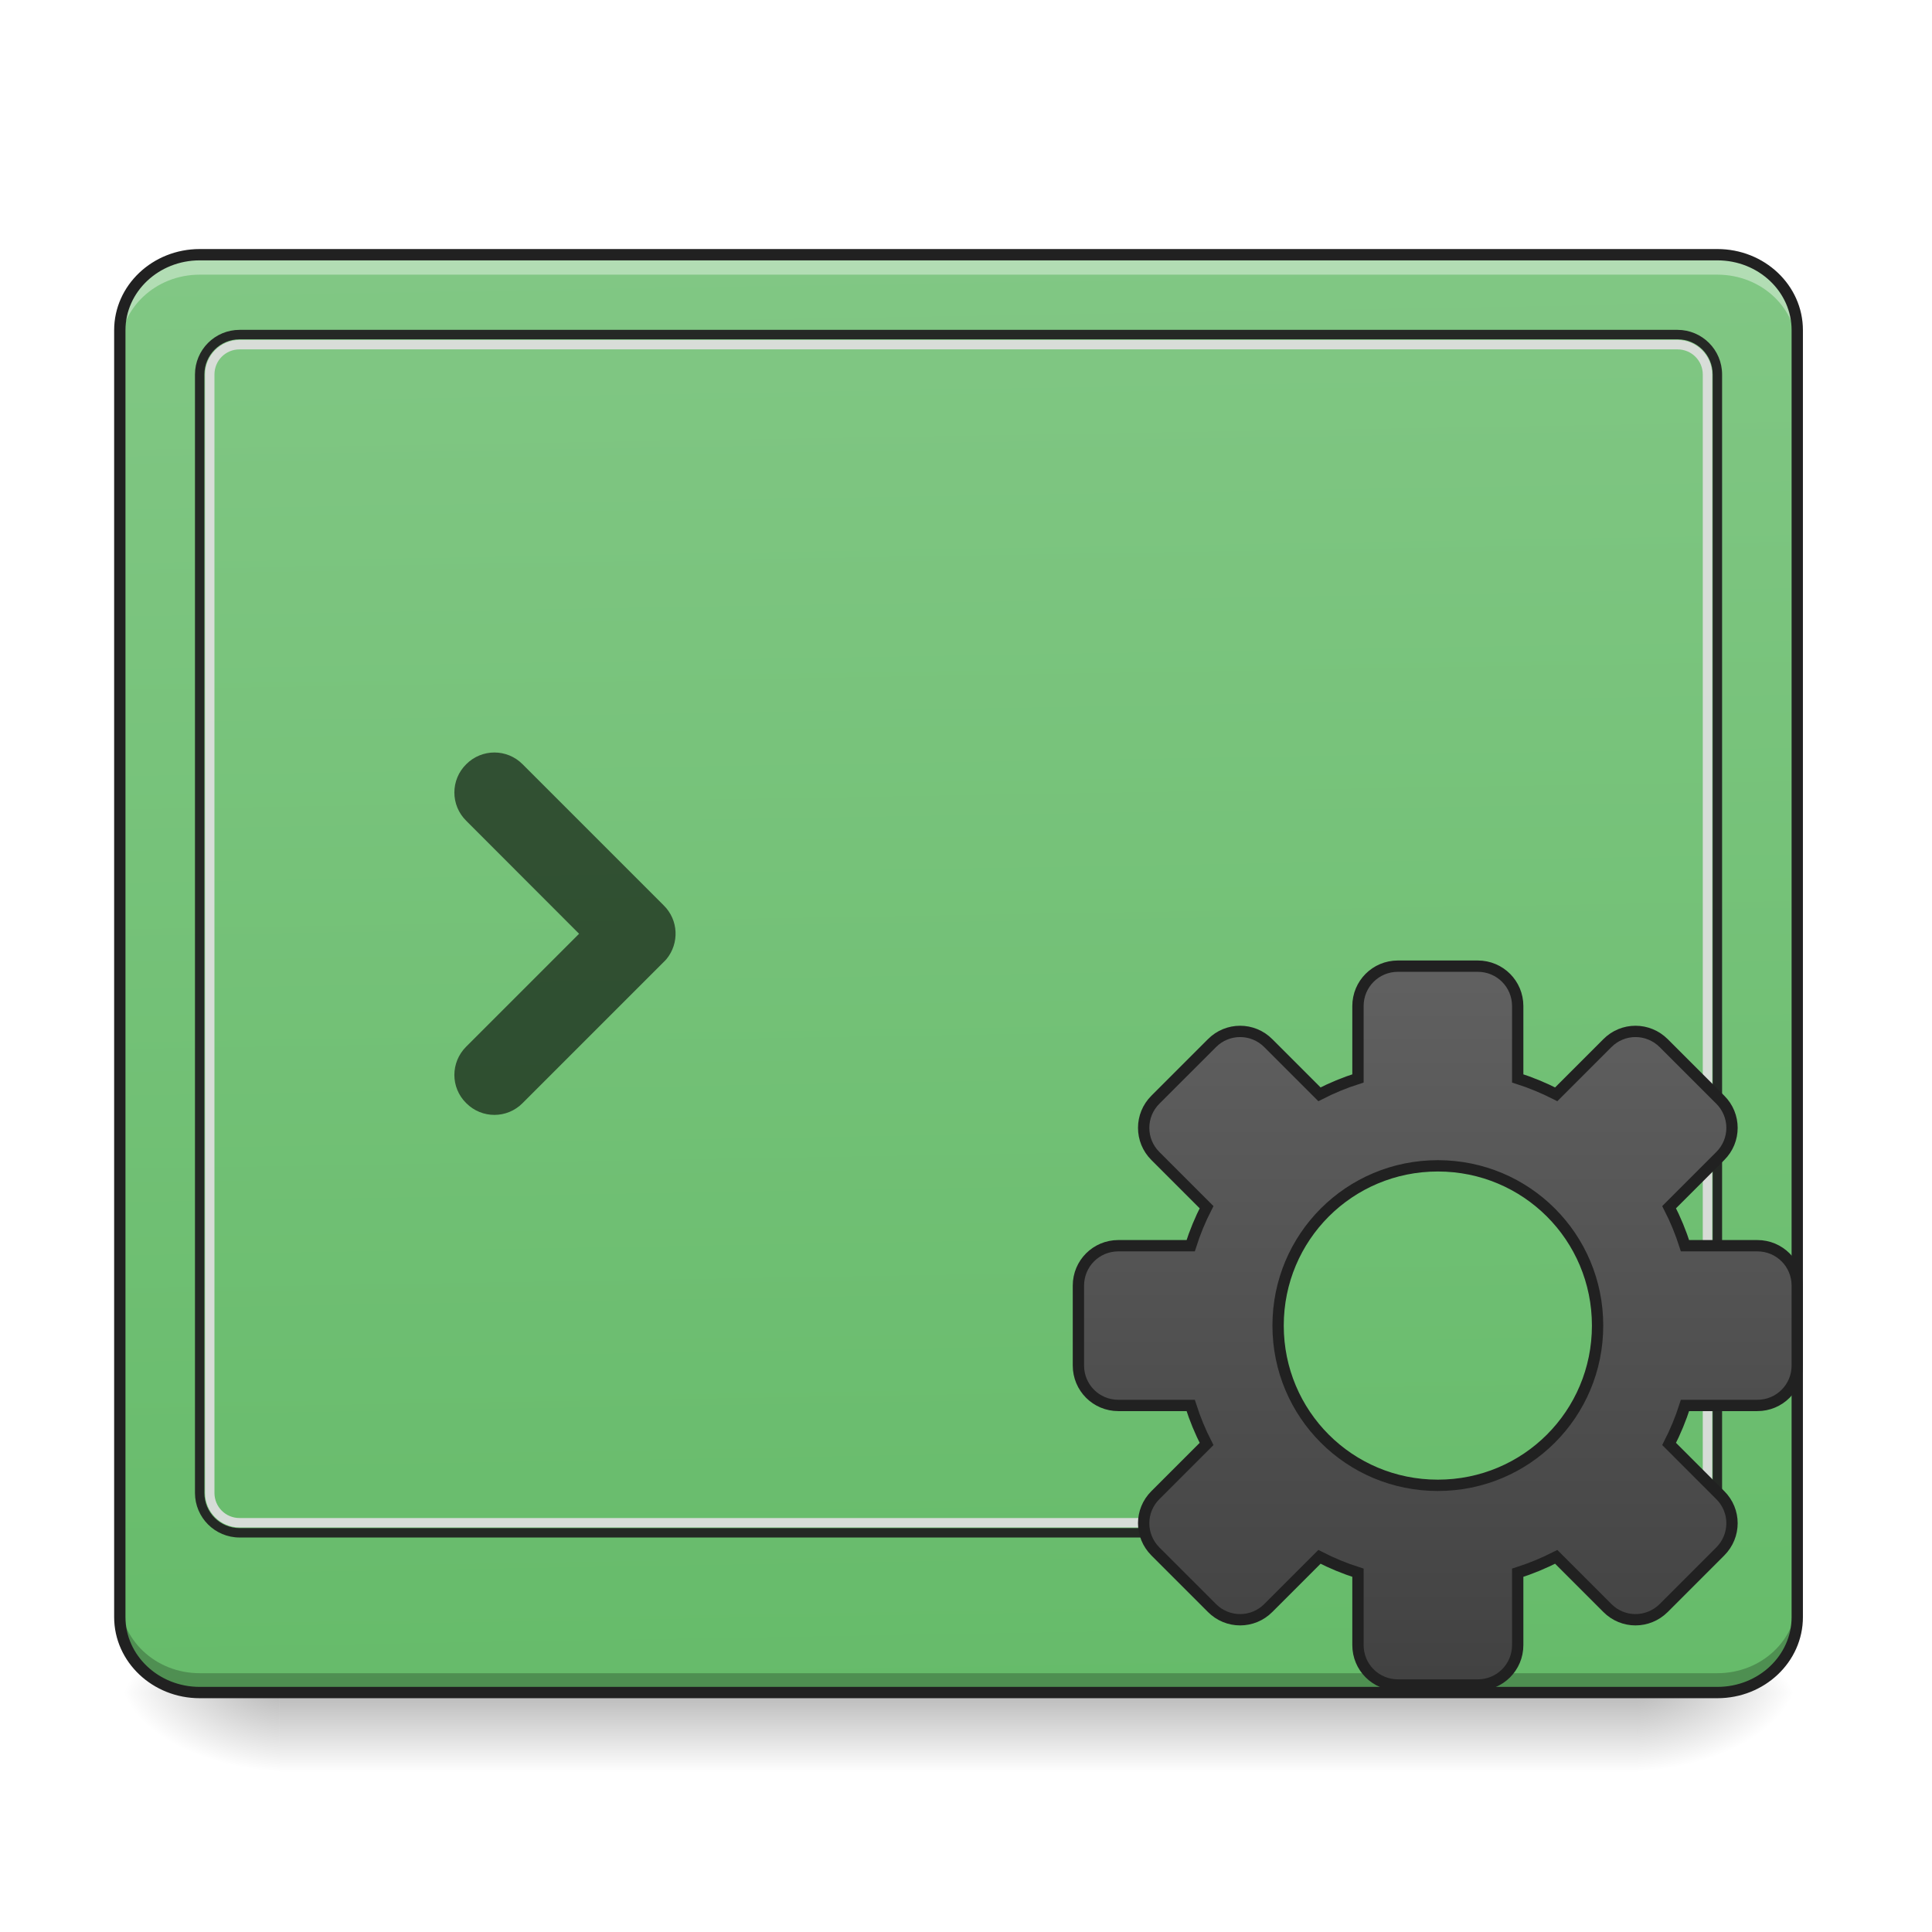
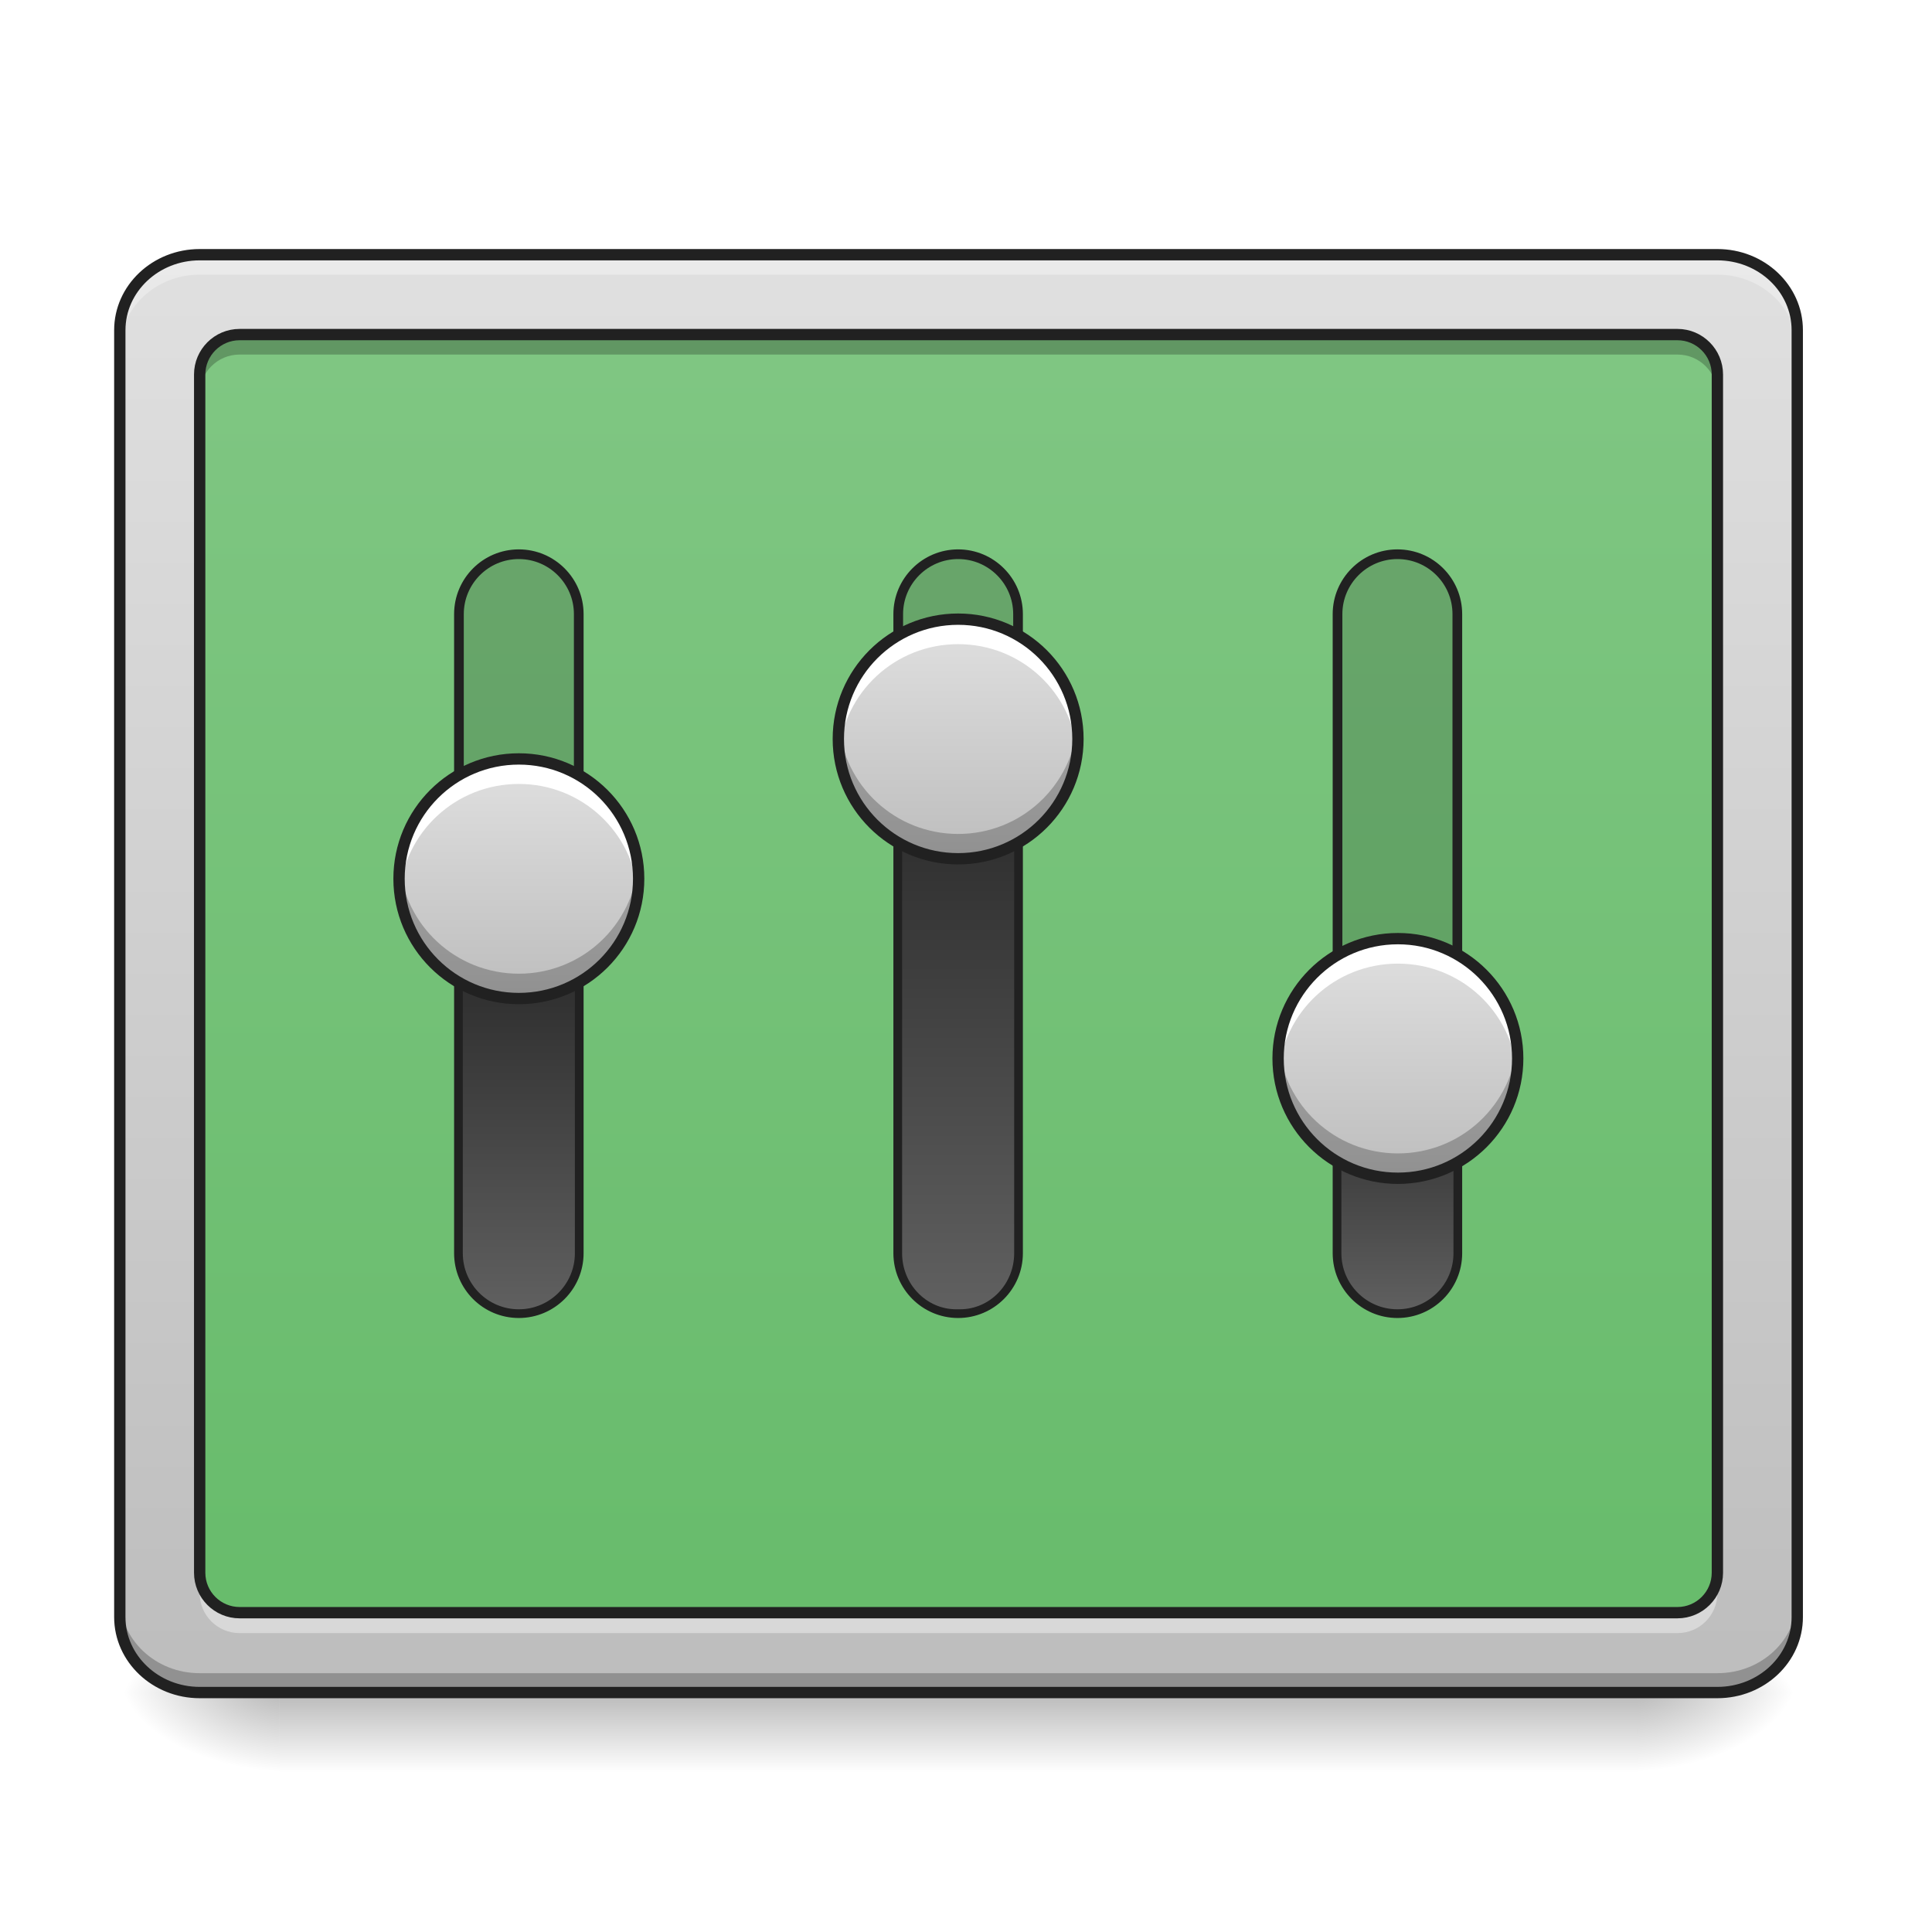
- <svg xmlns="http://www.w3.org/2000/svg" width="48pt" height="48pt" viewBox="0 0 48 48" version="1.1">
+ <svg xmlns="http://www.w3.org/2000/svg" width="48px" height="48px" viewBox="0 0 48 48" version="1.1">
  <defs>
    <linearGradient id="linear0" gradientUnits="userSpaceOnUse" x1="254" y1="233.5" x2="254" y2="254.667" gradientTransform="matrix(0.093759,0,0,0.093759,-0.992298,20.15817)">
      <stop offset="0" style="stop-color:rgb(0%,0%,0%);stop-opacity:0.275;" />
      <stop offset="1" style="stop-color:rgb(0%,0%,0%);stop-opacity:0;" />
    </linearGradient>
    <radialGradient id="radial0" gradientUnits="userSpaceOnUse" cx="450.909" cy="189.579" fx="450.909" fy="189.579" r="21.167" gradientTransform="matrix(0.000000261256,-0.117199,-0.210958,-0.000000152308,80.18053,95.393)">
      <stop offset="0" style="stop-color:rgb(0%,0%,0%);stop-opacity:0.314;" />
      <stop offset="0.222" style="stop-color:rgb(0%,0%,0%);stop-opacity:0.275;" />
      <stop offset="1" style="stop-color:rgb(0%,0%,0%);stop-opacity:0;" />
    </radialGradient>
    <radialGradient id="radial1" gradientUnits="userSpaceOnUse" cx="450.909" cy="189.579" fx="450.909" fy="189.579" r="21.167" gradientTransform="matrix(-0.000000261256,0.117199,0.210958,0.000000152308,-32.55098,-11.29122)">
      <stop offset="0" style="stop-color:rgb(0%,0%,0%);stop-opacity:0.314;" />
      <stop offset="0.222" style="stop-color:rgb(0%,0%,0%);stop-opacity:0.275;" />
      <stop offset="1" style="stop-color:rgb(0%,0%,0%);stop-opacity:0;" />
    </radialGradient>
    <radialGradient id="radial2" gradientUnits="userSpaceOnUse" cx="450.909" cy="189.579" fx="450.909" fy="189.579" r="21.167" gradientTransform="matrix(-0.000000261256,-0.117199,0.210958,-0.000000152308,-32.55098,95.393)">
      <stop offset="0" style="stop-color:rgb(0%,0%,0%);stop-opacity:0.314;" />
      <stop offset="0.222" style="stop-color:rgb(0%,0%,0%);stop-opacity:0.275;" />
      <stop offset="1" style="stop-color:rgb(0%,0%,0%);stop-opacity:0;" />
    </radialGradient>
    <radialGradient id="radial3" gradientUnits="userSpaceOnUse" cx="450.909" cy="189.579" fx="450.909" fy="189.579" r="21.167" gradientTransform="matrix(0.000000261256,0.117199,-0.210958,0.000000152308,80.18053,-11.29122)">
      <stop offset="0" style="stop-color:rgb(0%,0%,0%);stop-opacity:0.314;" />
      <stop offset="0.222" style="stop-color:rgb(0%,0%,0%);stop-opacity:0.275;" />
      <stop offset="1" style="stop-color:rgb(0%,0%,0%);stop-opacity:0;" />
    </radialGradient>
-     <linearGradient id="linear1" gradientUnits="userSpaceOnUse" x1="306.753" y1="-16.485" x2="305.955" y2="-141.415" gradientTransform="matrix(0.10811,0,0,0.285939,-7.36381,46.76474)">
+     <linearGradient id="linear1" gradientUnits="userSpaceOnUse" x1="325.109" y1="-141.415" x2="325.109" y2="-16.485" gradientTransform="matrix(0.10811,0,0,0.285939,-7.36381,46.76474)">
+       <stop offset="0" style="stop-color:rgb(87.843%,87.843%,87.843%);stop-opacity:1;" />
+       <stop offset="1" style="stop-color:rgb(74.118%,74.118%,74.118%);stop-opacity:1;" />
+     </linearGradient>
+     <linearGradient id="linear2" gradientUnits="userSpaceOnUse" x1="254" y1="233.5" x2="254" y2="-147.5" gradientTransform="matrix(0.093759,0,0,0.093759,0,20.15817)">
      <stop offset="0" style="stop-color:rgb(40%,73.333%,41.569%);stop-opacity:1;" />
      <stop offset="1" style="stop-color:rgb(50.588%,78.039%,51.765%);stop-opacity:1;" />
    </linearGradient>
-     <linearGradient id="linear2" gradientUnits="userSpaceOnUse" x1="254" y1="148.833" x2="254" y2="-41.667" gradientTransform="matrix(1,0,0,1,127,80.67983)">
-       <stop offset="0" style="stop-color:rgb(25.882%,25.882%,25.882%);stop-opacity:1;" />
-       <stop offset="1" style="stop-color:rgb(38.039%,38.039%,38.039%);stop-opacity:1;" />
+     <linearGradient id="linear3" gradientUnits="userSpaceOnUse" x1="-197.483" y1="-396.875" x2="-84.309" y2="-396.875" gradientTransform="matrix(1,0,-0,1,-0.000000000000028422,0)">
+       <stop offset="0" style="stop-color:rgb(38.039%,38.039%,38.039%);stop-opacity:1;" />
+       <stop offset="1" style="stop-color:rgb(12.941%,12.941%,12.941%);stop-opacity:1;" />
+     </linearGradient>
+     <linearGradient id="linear4" gradientUnits="userSpaceOnUse" x1="328.083" y1="154.125" x2="264.583" y2="154.125" gradientTransform="matrix(0.000000000000000006,-0.093759,0.093759,0.000000000000000006,-3.049621,49.61704)">
+       <stop offset="0" style="stop-color:rgb(87.843%,87.843%,87.843%);stop-opacity:1;" />
+       <stop offset="1" style="stop-color:rgb(74.118%,74.118%,74.118%);stop-opacity:1;" />
+     </linearGradient>
+     <linearGradient id="linear5" gradientUnits="userSpaceOnUse" x1="-197.483" y1="-280.458" x2="-31.392" y2="-280.458" gradientTransform="matrix(1,0,-0,1,-0.000000000000028422,0)">
+       <stop offset="0" style="stop-color:rgb(38.039%,38.039%,38.039%);stop-opacity:1;" />
+       <stop offset="1" style="stop-color:rgb(12.941%,12.941%,12.941%);stop-opacity:1;" />
+     </linearGradient>
+     <linearGradient id="linear6" gradientUnits="userSpaceOnUse" x1="328.083" y1="154.125" x2="264.583" y2="154.125" gradientTransform="matrix(0.000000000000000006,-0.093759,0.093759,0.000000000000000006,7.865483,46.14405)">
+       <stop offset="0" style="stop-color:rgb(87.843%,87.843%,87.843%);stop-opacity:1;" />
+       <stop offset="1" style="stop-color:rgb(74.118%,74.118%,74.118%);stop-opacity:1;" />
+     </linearGradient>
+     <linearGradient id="linear7" gradientUnits="userSpaceOnUse" x1="-197.483" y1="-164.042" x2="-121.35" y2="-164.042" gradientTransform="matrix(1,0,-0,1,-0.000000000000028422,0)">
+       <stop offset="0" style="stop-color:rgb(38.039%,38.039%,38.039%);stop-opacity:1;" />
+       <stop offset="1" style="stop-color:rgb(12.941%,12.941%,12.941%);stop-opacity:1;" />
+     </linearGradient>
+     <linearGradient id="linear8" gradientUnits="userSpaceOnUse" x1="328.083" y1="154.125" x2="264.583" y2="154.125" gradientTransform="matrix(0.000000000000000006,-0.093759,0.093759,0.000000000000000006,18.79086,54.08236)">
+       <stop offset="0" style="stop-color:rgb(87.843%,87.843%,87.843%);stop-opacity:1;" />
+       <stop offset="1" style="stop-color:rgb(74.118%,74.118%,74.118%);stop-opacity:1;" />
    </linearGradient>
  </defs>
  <g id="surface1">
    <path style=" stroke:none;fill-rule:nonzero;fill:url(#linear0);" d="M 6.945 42.16 L 40.684 42.16 L 40.684 44.035 L 6.945 44.035 Z M 6.945 42.16 " />
    <path style=" stroke:none;fill-rule:nonzero;fill:url(#radial0);" d="M 40.684 42.051 L 44.652 42.051 L 44.652 40.066 L 40.684 40.066 Z M 40.684 42.051 " />
    <path style=" stroke:none;fill-rule:nonzero;fill:url(#radial1);" d="M 6.945 42.051 L 2.977 42.051 L 2.977 44.035 L 6.945 44.035 Z M 6.945 42.051 " />
    <path style=" stroke:none;fill-rule:nonzero;fill:url(#radial2);" d="M 6.945 42.051 L 2.977 42.051 L 2.977 40.066 L 6.945 40.066 Z M 6.945 42.051 " />
    <path style=" stroke:none;fill-rule:nonzero;fill:url(#radial3);" d="M 40.684 42.051 L 44.652 42.051 L 44.652 44.035 L 40.684 44.035 Z M 40.684 42.051 " />
    <path style=" stroke:none;fill-rule:nonzero;fill:url(#linear1);" d="M 4.961 6.328 L 42.668 6.328 C 43.766 6.328 44.652 7.168 44.652 8.203 L 44.652 40.176 C 44.652 41.211 43.766 42.051 42.668 42.051 L 4.961 42.051 C 3.867 42.051 2.977 41.211 2.977 40.176 L 2.977 8.203 C 2.977 7.168 3.867 6.328 4.961 6.328 Z M 4.961 6.328 " />
-     <path style=" stroke:none;fill-rule:nonzero;fill:rgb(0%,0%,0%);fill-opacity:0.588;" d="M 12.984 18.988 C 12.598 18.598 11.969 18.598 11.582 18.988 C 11.191 19.375 11.191 20.004 11.582 20.391 L 14.387 23.199 L 11.582 26.004 C 11.191 26.395 11.191 27.02 11.582 27.406 C 11.969 27.797 12.598 27.797 12.984 27.406 L 16.492 23.898 C 16.516 23.875 16.539 23.852 16.562 23.824 C 16.879 23.434 16.859 22.859 16.492 22.496 Z M 12.984 18.988 " />
-     <path style=" stroke:none;fill-rule:nonzero;fill:rgb(100%,100%,100%);fill-opacity:0.392;" d="M 4.961 6.328 C 3.863 6.328 2.977 7.164 2.977 8.203 L 2.977 8.699 C 2.977 7.66 3.863 6.824 4.961 6.824 L 42.668 6.824 C 43.77 6.824 44.652 7.66 44.652 8.699 L 44.652 8.203 C 44.652 7.164 43.77 6.328 42.668 6.328 Z M 4.961 6.328 " />
+     <path style=" stroke:none;fill-rule:nonzero;fill:url(#linear2);" d="M 5.953 8.312 L 41.676 8.312 C 42.223 8.312 42.668 8.758 42.668 9.305 L 42.668 39.074 C 42.668 39.621 42.223 40.066 41.676 40.066 L 5.953 40.066 C 5.406 40.066 4.961 39.621 4.961 39.074 L 4.961 9.305 C 4.961 8.758 5.406 8.312 5.953 8.312 Z M 5.953 8.312 " />
+     <path style=" stroke:none;fill-rule:nonzero;fill:rgb(100%,100%,100%);fill-opacity:0.314;" d="M 4.961 6.328 C 3.863 6.328 2.977 7.164 2.977 8.203 L 2.977 8.699 C 2.977 7.66 3.863 6.824 4.961 6.824 L 42.668 6.824 C 43.77 6.824 44.652 7.66 44.652 8.699 L 44.652 8.203 C 44.652 7.164 43.77 6.328 42.668 6.328 Z M 4.961 6.328 " />
    <path style=" stroke:none;fill-rule:nonzero;fill:rgb(0%,0%,0%);fill-opacity:0.235;" d="M 4.961 42.066 C 3.863 42.066 2.977 41.23 2.977 40.191 L 2.977 39.695 C 2.977 40.734 3.863 41.57 4.961 41.57 L 42.668 41.57 C 43.77 41.57 44.652 40.734 44.652 39.695 L 44.652 40.191 C 44.652 41.23 43.77 42.066 42.668 42.066 Z M 4.961 42.066 " />
-     <path style=" stroke:none;fill-rule:nonzero;fill:rgb(12.941%,12.941%,12.941%);fill-opacity:0.953;" d="M 5.953 8.195 C 5.34 8.195 4.844 8.691 4.844 9.305 L 4.844 37.09 C 4.844 37.703 5.34 38.199 5.953 38.199 L 41.676 38.199 C 42.289 38.199 42.785 37.703 42.785 37.09 L 42.785 9.305 C 42.785 8.691 42.289 8.195 41.676 8.195 Z M 5.953 8.43 L 41.676 8.43 C 42.164 8.43 42.551 8.82 42.551 9.305 L 42.551 37.09 C 42.551 37.578 42.164 37.965 41.676 37.965 L 5.953 37.965 C 5.469 37.965 5.078 37.578 5.078 37.09 L 5.078 9.305 C 5.078 8.82 5.469 8.43 5.953 8.43 Z M 5.953 8.43 " />
-     <path style=" stroke:none;fill-rule:nonzero;fill:rgb(87.059%,87.059%,87.059%);fill-opacity:0.929;" d="M 5.953 8.445 C 5.477 8.445 5.094 8.832 5.094 9.305 L 5.094 37.09 C 5.094 37.566 5.477 37.949 5.953 37.949 L 41.676 37.949 C 42.152 37.949 42.539 37.566 42.539 37.09 L 42.539 9.305 C 42.539 8.832 42.152 8.445 41.676 8.445 Z M 5.953 8.68 L 41.676 8.68 C 42.023 8.68 42.305 8.957 42.305 9.305 L 42.305 37.09 C 42.305 37.438 42.023 37.715 41.676 37.715 L 5.953 37.715 C 5.605 37.715 5.328 37.438 5.328 37.09 L 5.328 9.305 C 5.328 8.957 5.605 8.68 5.953 8.68 Z M 5.953 8.68 " />
    <path style="fill:none;stroke-width:3;stroke-linecap:round;stroke-linejoin:miter;stroke:rgb(12.941%,12.941%,12.941%);stroke-opacity:1;stroke-miterlimit:4;" d="M 52.912 -147.506 L 455.082 -147.506 C 466.789 -147.506 476.246 -138.549 476.246 -127.508 L 476.246 213.501 C 476.246 224.541 466.789 233.499 455.082 233.499 L 52.912 233.499 C 41.246 233.499 31.747 224.541 31.747 213.501 L 31.747 -127.508 C 31.747 -138.549 41.246 -147.506 52.912 -147.506 Z M 52.912 -147.506 " transform="matrix(0.093759,0,0,0.093759,0,20.15817)" />
-     <path style="fill-rule:nonzero;fill:url(#linear2);stroke-width:3;stroke-linecap:round;stroke-linejoin:miter;stroke:rgb(12.941%,12.941%,12.941%);stroke-opacity:1;stroke-miterlimit:4;" d="M 370.423 41.017 C 364.549 41.017 359.841 45.725 359.841 51.6 L 359.841 70.764 C 356.299 71.889 352.883 73.306 349.633 74.972 L 336.093 61.432 C 331.968 57.266 325.261 57.266 321.136 61.432 L 306.179 76.389 C 302.013 80.513 302.013 87.221 306.179 91.346 L 319.719 104.886 C 318.053 108.136 316.636 111.552 315.512 115.093 L 296.347 115.093 C 290.472 115.093 285.764 119.801 285.764 125.676 L 285.764 146.84 C 285.764 152.715 290.472 157.423 296.347 157.423 L 315.512 157.423 C 316.636 160.964 318.053 164.38 319.719 167.63 L 306.179 181.171 C 302.013 185.295 302.013 191.961 306.179 196.127 L 321.136 211.084 C 325.261 215.251 331.968 215.251 336.093 211.084 L 349.633 197.544 C 352.883 199.21 356.299 200.627 359.841 201.752 L 359.841 220.917 C 359.841 226.791 364.549 231.499 370.423 231.499 L 391.588 231.499 C 397.462 231.499 402.17 226.791 402.17 220.917 L 402.17 201.752 C 405.711 200.627 409.086 199.21 412.377 197.544 L 425.918 211.084 C 430.042 215.251 436.708 215.251 440.875 211.084 L 455.831 196.127 C 459.998 191.961 459.998 185.295 455.831 181.171 L 442.291 167.63 C 443.958 164.38 445.374 160.964 446.499 157.423 L 465.664 157.423 C 471.538 157.423 476.246 152.715 476.246 146.84 L 476.246 125.676 C 476.246 119.801 471.538 115.093 465.664 115.093 L 446.499 115.093 C 445.374 111.552 443.958 108.136 442.291 104.886 L 455.831 91.346 C 459.998 87.221 459.998 80.513 455.831 76.389 L 440.875 61.432 C 436.708 57.266 430.042 57.266 425.918 61.432 L 412.377 74.972 C 409.086 73.306 405.711 71.889 402.17 70.764 L 402.17 51.6 C 402.17 45.725 397.462 41.017 391.588 41.017 Z M 381.005 93.929 C 404.461 93.929 423.335 112.802 423.335 136.258 C 423.335 159.714 404.461 178.587 381.005 178.587 C 357.549 178.587 338.676 159.714 338.676 136.258 C 338.676 112.802 357.549 93.929 381.005 93.929 Z M 381.005 93.929 " transform="matrix(0.093759,0,0,0.093759,0,20.15817)" />
+     <path style=" stroke:none;fill-rule:nonzero;fill:rgb(0%,0%,0%);fill-opacity:0.235;" d="M 5.953 8.438 C 5.402 8.438 4.961 8.879 4.961 9.43 L 4.961 9.801 C 4.961 9.254 5.402 8.809 5.953 8.809 L 41.676 8.809 C 42.227 8.809 42.668 9.254 42.668 9.801 L 42.668 9.43 C 42.668 8.879 42.227 8.438 41.676 8.438 Z M 5.953 8.438 " />
+     <path style=" stroke:none;fill-rule:nonzero;fill:rgb(100%,100%,100%);fill-opacity:0.392;" d="M 5.953 40.574 C 5.402 40.574 4.961 40.129 4.961 39.582 L 4.961 39.207 C 4.961 39.758 5.402 40.199 5.953 40.199 L 41.676 40.199 C 42.227 40.199 42.668 39.758 42.668 39.207 L 42.668 39.582 C 42.668 40.129 42.227 40.574 41.676 40.574 Z M 5.953 40.574 " />
+     <path style="fill:none;stroke-width:3;stroke-linecap:round;stroke-linejoin:round;stroke:rgb(12.941%,12.941%,12.941%);stroke-opacity:1;stroke-miterlimit:4;" d="M 63.494 -126.342 L 444.499 -126.342 C 450.332 -126.342 455.082 -121.592 455.082 -115.759 L 455.082 201.752 C 455.082 207.585 450.332 212.334 444.499 212.334 L 63.494 212.334 C 57.661 212.334 52.912 207.585 52.912 201.752 L 52.912 -115.759 C 52.912 -121.592 57.661 -126.342 63.494 -126.342 Z M 63.494 -126.342 " transform="matrix(0.093759,0,0,0.093759,0,20.15817)" />
+     <path style="fill-rule:nonzero;fill:rgb(0%,0%,0%);fill-opacity:0.157;stroke-width:2.567;stroke-linecap:round;stroke-linejoin:miter;stroke:rgb(12.941%,12.941%,12.941%);stroke-opacity:1;stroke-miterlimit:4;" d="M -180.593 -412.735 L -11.234 -412.735 C -2.485 -412.735 4.639 -405.653 4.639 -396.862 C 4.639 -388.113 -2.485 -380.988 -11.234 -380.988 L -180.593 -380.988 C -189.342 -380.988 -196.467 -388.113 -196.467 -396.862 C -196.467 -405.653 -189.342 -412.735 -180.593 -412.735 Z M -180.593 -412.735 " transform="matrix(0.000000000000000006,-0.093759,0.093759,0.000000000000000006,50.09998,14.20448)" />
+     <path style="fill-rule:nonzero;fill:url(#linear3);stroke-width:2.049;stroke-linecap:round;stroke-linejoin:miter;stroke:rgb(12.941%,12.941%,12.941%);stroke-opacity:1;stroke-miterlimit:4;" d="M -180.593 -412.735 L -101.226 -412.735 C -92.435 -412.735 -85.352 -405.653 -85.352 -396.862 C -85.352 -388.113 -92.435 -380.988 -101.226 -380.988 L -180.593 -380.988 C -189.342 -380.988 -196.467 -388.113 -196.467 -396.862 C -196.467 -405.653 -189.342 -412.735 -180.593 -412.735 Z M -180.593 -412.735 " transform="matrix(0.000000000000000006,-0.093759,0.093759,0.000000000000000006,50.09998,14.20448)" />
+     <path style="fill-rule:nonzero;fill:rgb(0%,0%,0%);fill-opacity:0.157;stroke-width:2.567;stroke-linecap:round;stroke-linejoin:miter;stroke:rgb(12.941%,12.941%,12.941%);stroke-opacity:1;stroke-miterlimit:4;" d="M -180.593 -179.924 L -11.234 -179.924 C -2.485 -179.924 4.639 -172.8 4.639 -164.051 C 4.639 -155.26 -2.485 -148.177 -11.234 -148.177 L -180.593 -148.177 C -189.342 -148.177 -196.467 -155.26 -196.467 -164.051 C -196.467 -172.8 -189.342 -179.924 -180.593 -179.924 Z M -180.593 -179.924 " transform="matrix(0.000000000000000006,-0.093759,0.093759,0.000000000000000006,50.09998,14.20448)" />
+     <path style="fill-rule:nonzero;fill:rgb(0%,0%,0%);fill-opacity:0.157;stroke-width:2.567;stroke-linecap:round;stroke-linejoin:miter;stroke:rgb(12.941%,12.941%,12.941%);stroke-opacity:1;stroke-miterlimit:4;" d="M -180.593 -296.33 L -11.234 -296.33 C -2.485 -296.33 4.639 -289.206 4.639 -280.456 C 4.639 -271.707 -2.485 -264.583 -11.234 -264.583 L -180.593 -264.583 C -189.342 -264.583 -196.467 -271.707 -196.467 -280.456 C -196.467 -289.206 -189.342 -296.33 -180.593 -296.33 Z M -180.593 -296.33 " transform="matrix(0.000000000000000006,-0.093759,0.093759,0.000000000000000006,50.09998,14.20448)" />
+     <path style=" stroke:none;fill-rule:nonzero;fill:url(#linear4);" d="M 9.914 21.832 C 9.914 20.188 11.246 18.855 12.891 18.855 C 14.535 18.855 15.867 20.188 15.867 21.832 C 15.867 23.477 14.535 24.809 12.891 24.809 C 11.246 24.809 9.914 23.477 9.914 21.832 Z M 9.914 21.832 " />
+     <path style=" stroke:none;fill-rule:nonzero;fill:rgb(100%,100%,100%);fill-opacity:1;" d="M 12.891 18.98 C 11.238 18.98 9.914 20.309 9.914 21.957 C 9.914 22.039 9.918 22.125 9.922 22.207 C 10.047 20.672 11.324 19.477 12.891 19.477 C 14.453 19.477 15.73 20.672 15.855 22.207 C 15.863 22.125 15.867 22.039 15.867 21.957 C 15.867 20.309 14.539 18.98 12.891 18.98 Z M 12.891 18.98 " />
+     <path style=" stroke:none;fill-rule:nonzero;fill:rgb(0%,0%,0%);fill-opacity:0.235;" d="M 12.891 24.688 C 11.238 24.688 9.914 23.359 9.914 21.711 C 9.914 21.625 9.918 21.543 9.922 21.461 C 10.047 22.992 11.324 24.191 12.891 24.191 C 14.453 24.191 15.73 22.992 15.855 21.461 C 15.863 21.543 15.867 21.625 15.867 21.711 C 15.867 23.359 14.539 24.688 12.891 24.688 Z M 12.891 24.688 " />
+     <path style="fill:none;stroke-width:3;stroke-linecap:round;stroke-linejoin:miter;stroke:rgb(12.941%,12.941%,12.941%);stroke-opacity:1;stroke-miterlimit:4;" d="M 105.178 79.391 C 122.718 79.391 136.925 93.598 136.925 111.138 C 136.925 128.678 122.718 142.885 105.178 142.885 C 87.638 142.885 73.432 128.678 73.432 111.138 C 73.432 93.598 87.638 79.391 105.178 79.391 Z M 105.178 79.391 " transform="matrix(0.000000000000000006,-0.093759,0.093759,0.000000000000000006,2.470437,31.69346)" />
+     <path style="fill-rule:nonzero;fill:url(#linear5);stroke-width:2.049;stroke-linecap:round;stroke-linejoin:miter;stroke:rgb(12.941%,12.941%,12.941%);stroke-opacity:1;stroke-miterlimit:4;" d="M -180.593 -296.33 L -48.273 -296.33 C -39.523 -296.33 -32.399 -289.456 -32.399 -280.956 L -32.399 -279.956 C -32.399 -271.457 -39.523 -264.583 -48.273 -264.583 L -180.593 -264.583 C -189.342 -264.583 -196.467 -271.457 -196.467 -279.956 L -196.467 -280.956 C -196.467 -289.456 -189.342 -296.33 -180.593 -296.33 Z M -180.593 -296.33 " transform="matrix(0.000000000000000006,-0.093759,0.093759,0.000000000000000006,50.09998,14.20448)" />
+     <path style=" stroke:none;fill-rule:nonzero;fill:url(#linear6);" d="M 20.828 18.359 C 20.828 16.715 22.16 15.383 23.805 15.383 C 25.449 15.383 26.781 16.715 26.781 18.359 C 26.781 20.004 25.449 21.336 23.805 21.336 C 22.16 21.336 20.828 20.004 20.828 18.359 Z M 20.828 18.359 " />
+     <path style=" stroke:none;fill-rule:nonzero;fill:rgb(100%,100%,100%);fill-opacity:1;" d="M 23.805 15.508 C 22.156 15.508 20.828 16.836 20.828 18.484 C 20.828 18.566 20.832 18.652 20.84 18.73 C 20.965 17.199 22.238 16.004 23.805 16.004 C 25.371 16.004 26.645 17.199 26.77 18.73 C 26.777 18.652 26.781 18.566 26.781 18.484 C 26.781 16.836 25.453 15.508 23.805 15.508 Z M 23.805 15.508 " />
+     <path style=" stroke:none;fill-rule:nonzero;fill:rgb(0%,0%,0%);fill-opacity:0.235;" d="M 23.805 21.215 C 22.156 21.215 20.828 19.887 20.828 18.234 C 20.828 18.152 20.832 18.07 20.84 17.988 C 20.965 19.52 22.238 20.719 23.805 20.719 C 25.371 20.719 26.645 19.52 26.77 17.988 C 26.777 18.07 26.781 18.152 26.781 18.234 C 26.781 19.887 25.453 21.215 23.805 21.215 Z M 23.805 21.215 " />
+     <path style="fill:none;stroke-width:3;stroke-linecap:round;stroke-linejoin:miter;stroke:rgb(12.941%,12.941%,12.941%);stroke-opacity:1;stroke-miterlimit:4;" d="M 105.175 79.38 C 122.715 79.38 136.922 93.587 136.922 111.127 C 136.922 128.667 122.715 142.874 105.175 142.874 C 87.635 142.874 73.428 128.667 73.428 111.127 C 73.428 93.587 87.635 79.38 105.175 79.38 Z M 105.175 79.38 " transform="matrix(0.000000000000000006,-0.093759,0.093759,0.000000000000000006,13.38554,28.22047)" />
+     <path style="fill-rule:nonzero;fill:url(#linear7);stroke-width:2.049;stroke-linecap:round;stroke-linejoin:miter;stroke:rgb(12.941%,12.941%,12.941%);stroke-opacity:1;stroke-miterlimit:4;" d="M -180.593 -179.924 L -138.264 -179.924 C -129.473 -179.924 -122.391 -172.8 -122.391 -164.051 C -122.391 -155.26 -129.473 -148.177 -138.264 -148.177 L -180.593 -148.177 C -189.342 -148.177 -196.467 -155.26 -196.467 -164.051 C -196.467 -172.8 -189.342 -179.924 -180.593 -179.924 Z M -180.593 -179.924 " transform="matrix(0.000000000000000006,-0.093759,0.093759,0.000000000000000006,50.09998,14.20448)" />
+     <path style=" stroke:none;fill-rule:nonzero;fill:url(#linear8);" d="M 31.754 26.297 C 31.754 24.656 33.086 23.32 34.73 23.32 C 36.375 23.32 37.707 24.656 37.707 26.297 C 37.707 27.941 36.375 29.273 34.73 29.273 C 33.086 29.273 31.754 27.941 31.754 26.297 Z M 31.754 26.297 " />
+     <path style=" stroke:none;fill-rule:nonzero;fill:rgb(100%,100%,100%);fill-opacity:1;" d="M 34.73 23.445 C 33.082 23.445 31.754 24.773 31.754 26.422 C 31.754 26.508 31.758 26.59 31.762 26.672 C 31.887 25.137 33.164 23.941 34.73 23.941 C 36.297 23.941 37.57 25.137 37.695 26.672 C 37.703 26.59 37.707 26.508 37.707 26.422 C 37.707 24.773 36.379 23.445 34.73 23.445 Z M 34.73 23.445 " />
+     <path style=" stroke:none;fill-rule:nonzero;fill:rgb(0%,0%,0%);fill-opacity:0.235;" d="M 34.73 29.152 C 33.082 29.152 31.754 27.824 31.754 26.176 C 31.754 26.09 31.758 26.008 31.762 25.926 C 31.887 27.457 33.164 28.656 34.73 28.656 C 36.297 28.656 37.57 27.457 37.695 25.926 C 37.703 26.008 37.707 26.09 37.707 26.176 C 37.707 27.824 36.379 29.152 34.73 29.152 Z M 34.73 29.152 " />
+     <path style="fill:none;stroke-width:3;stroke-linecap:round;stroke-linejoin:miter;stroke:rgb(12.941%,12.941%,12.941%);stroke-opacity:1;stroke-miterlimit:4;" d="M 105.184 79.384 C 122.682 79.384 136.931 93.591 136.931 111.131 C 136.931 128.671 122.682 142.878 105.184 142.878 C 87.644 142.878 73.437 128.671 73.437 111.131 C 73.437 93.591 87.644 79.384 105.184 79.384 Z M 105.184 79.384 " transform="matrix(0.000000000000000006,-0.093759,0.093759,0.000000000000000006,24.31092,36.15877)" />
  </g>
</svg>
